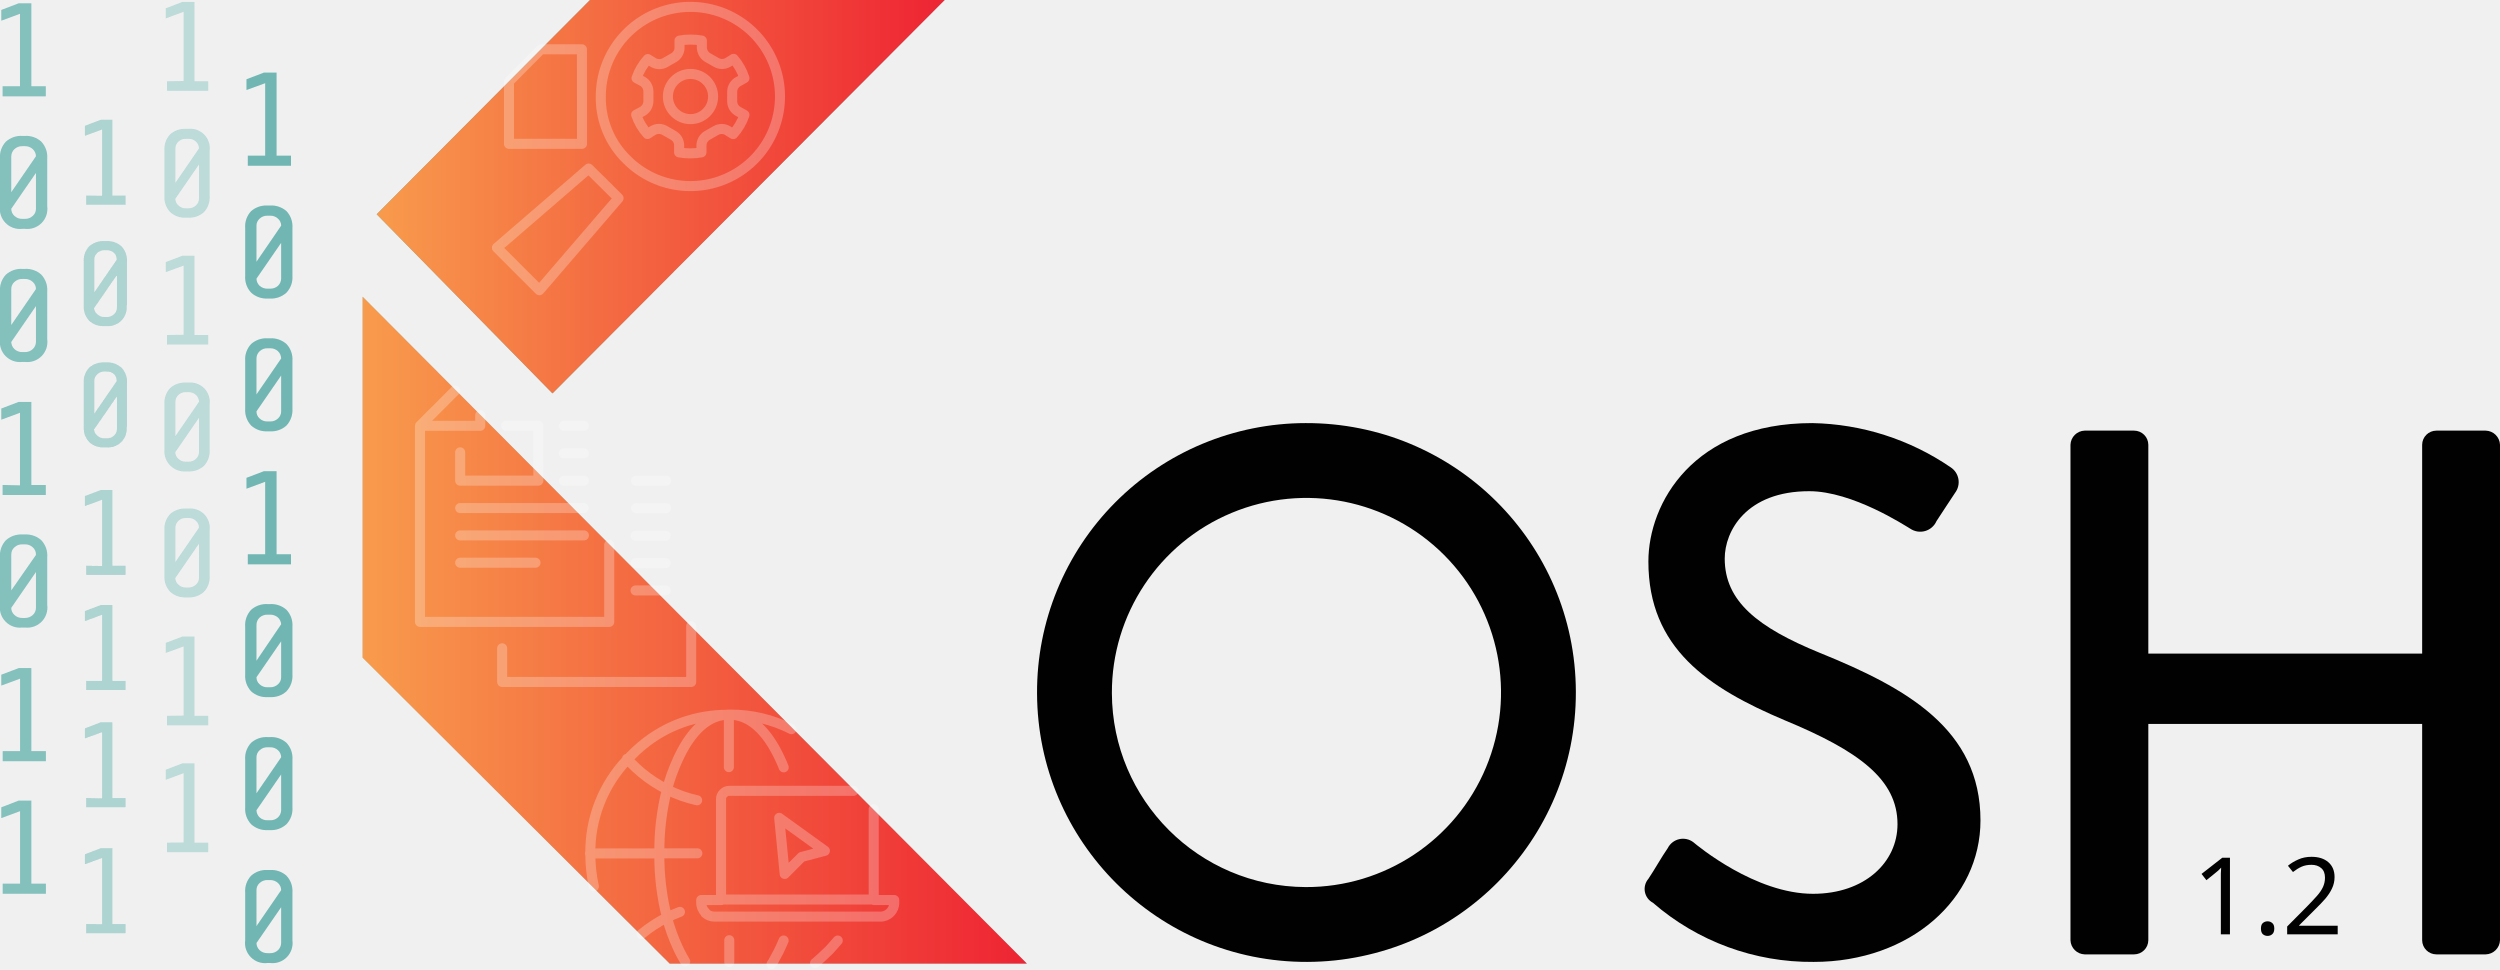
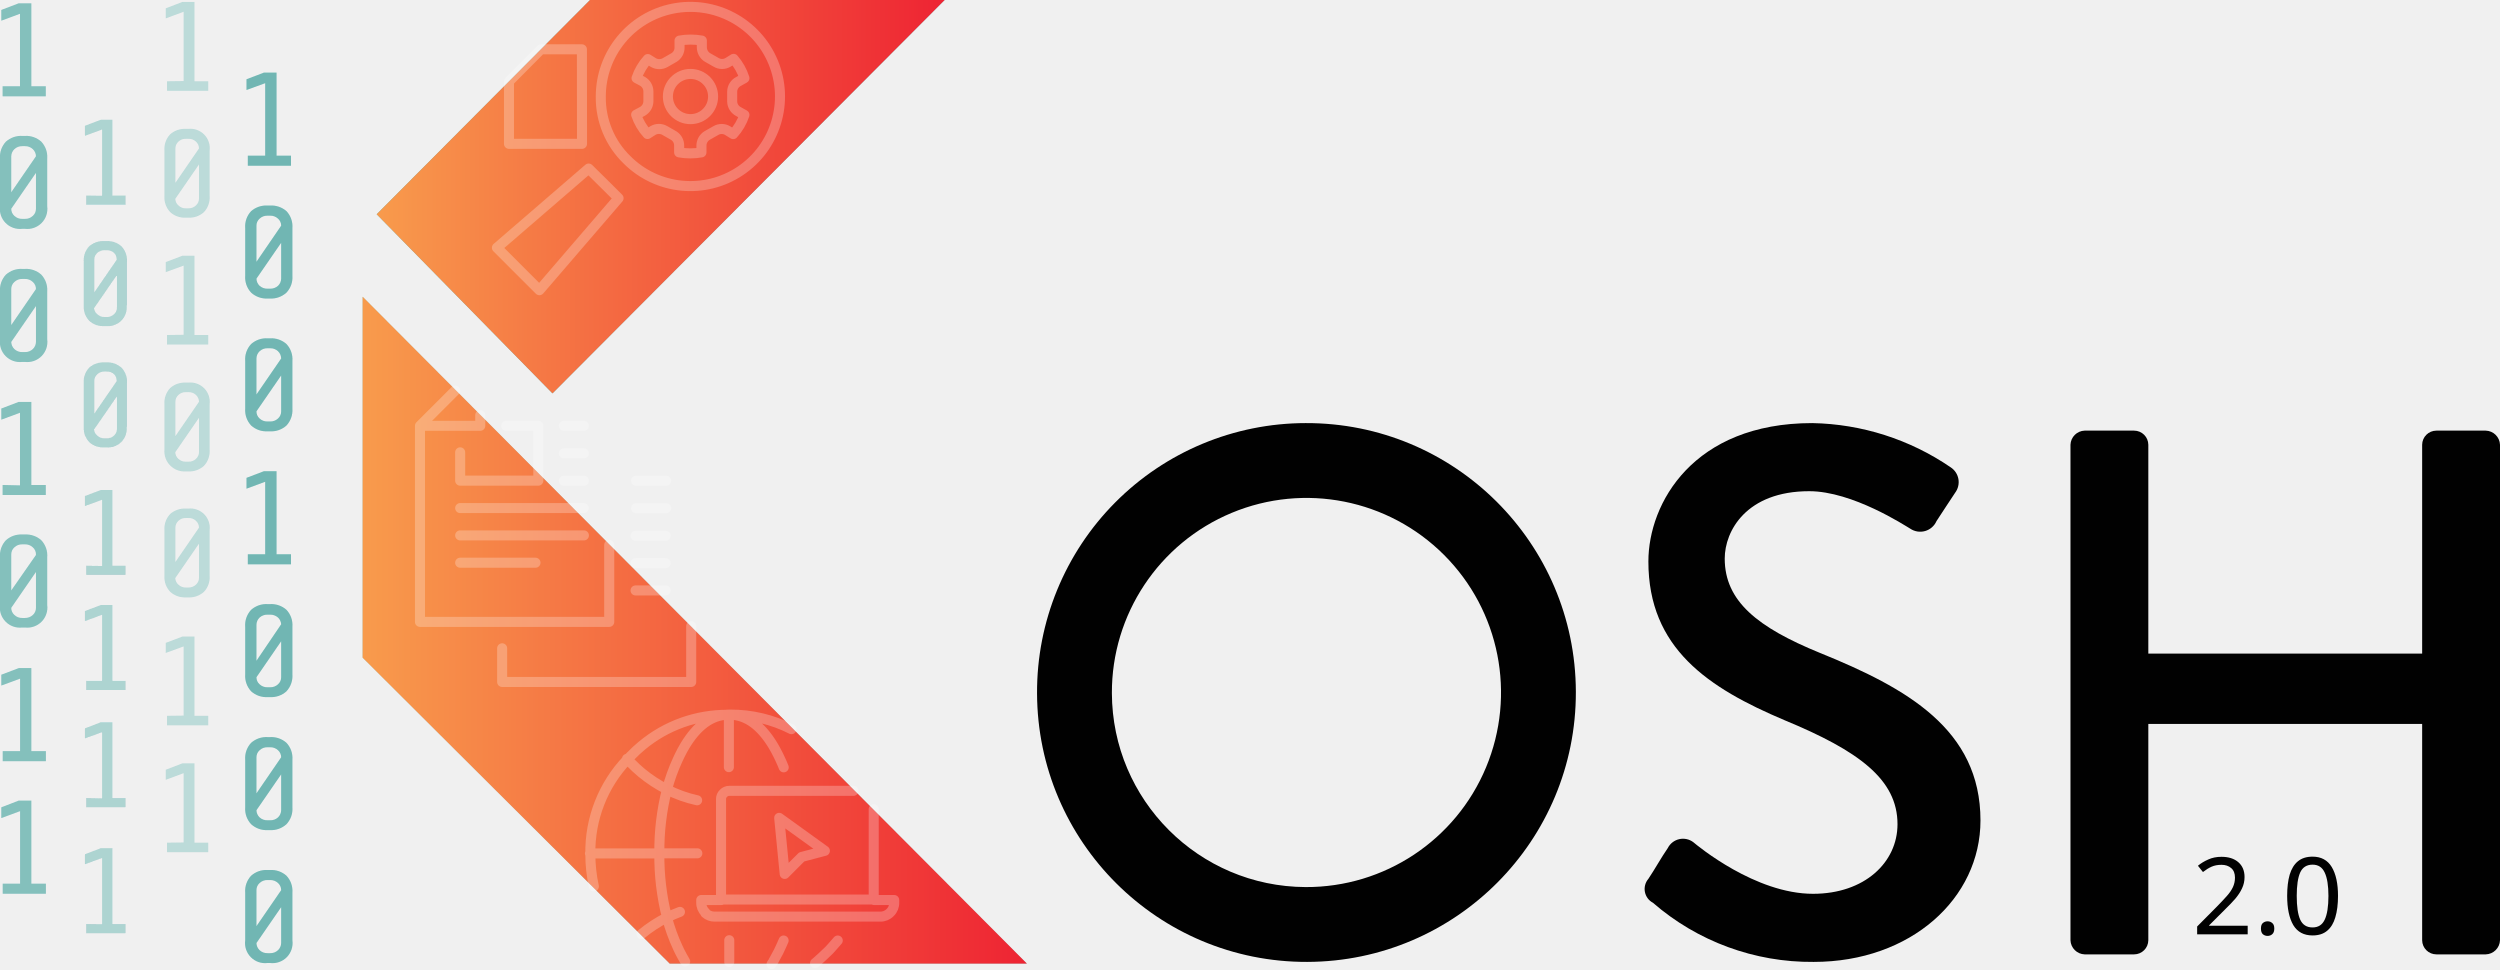
<svg xmlns="http://www.w3.org/2000/svg" xmlns:xlink="http://www.w3.org/1999/xlink" viewBox="0 0 248.88 96.48" version="1.1" id="svg4966">
  <defs id="defs4779">
    <style id="style4771">.cls-1{isolation:isolate;}.cls-2{fill:#010101;}.cls-10,.cls-12,.cls-3{fill:#afdedc;}.cls-10,.cls-11,.cls-12,.cls-13,.cls-3,.cls-9{mix-blend-mode:multiply;}.cls-4{fill:url(#New_Gradient_Swatch_copy_3);}.cls-5{fill:url(#New_Gradient_Swatch_copy_3-2);}.cls-6{opacity:0.25;}.cls-7,.cls-8{fill:none;stroke:#fff;stroke-linecap:round;stroke-linejoin:round;}.cls-7{fill-rule:evenodd;}.cls-10{opacity:0.7;}.cls-11,.cls-12{opacity:0.5;}.cls-13{opacity:0.65;}</style>
    <linearGradient id="New_Gradient_Swatch_copy_3" x1="37.5" y1="19.58" x2="94.04" y2="19.58" gradientUnits="userSpaceOnUse">
      <stop offset="0" stop-color="#f89b4c" id="stop4773" />
      <stop offset="1" stop-color="#ee2433" id="stop4775" />
    </linearGradient>
    <linearGradient id="New_Gradient_Swatch_copy_3-2" x1="36.1" y1="62.73" x2="102.23" y2="62.73" xlink:href="#New_Gradient_Swatch_copy_3" />
    <linearGradient xlink:href="#New_Gradient_Swatch_copy_3" id="linearGradient4972" gradientUnits="userSpaceOnUse" x1="37.5" y1="19.58" x2="94.04" y2="19.58" />
  </defs>
  <path class="cls-2" d="m 129.98,42.12 a 26.82,26.82 0 1 1 -26.74,26.89 26.77,26.77 0 0 1 26.74,-26.89 z m 0,46.19 a 19.37,19.37 0 1 0 -19.29,-19.3 19.37,19.37 0 0 0 19.29,19.3 z" id="path4781" style="isolation:isolate;fill:#010101" />
  <path class="cls-2" d="m 164.1,87.49 c 0.67,-1 1.26,-2.09 1.93,-3.06 a 1.7,1.7 0 0 1 2.54,-0.59 c 0.44,0.37 6.18,5.14 11.92,5.14 5.14,0 8.41,-3.13 8.41,-6.93 0,-4.47 -3.87,-7.3 -11.24,-10.35 -7.6,-3.21 -13.56,-7.16 -13.56,-15.8 0,-5.81 4.47,-13.78 16.31,-13.78 a 25.21,25.21 0 0 1 13.78,4.4 1.76,1.76 0 0 1 0.45,2.53 c -0.6,0.89 -1.27,1.94 -1.86,2.83 a 1.77,1.77 0 0 1 -2.61,0.75 c -0.52,-0.3 -5.74,-3.73 -10.06,-3.73 -6.25,0 -8.41,3.95 -8.41,6.71 0,4.24 3.27,6.85 9.46,9.38 8.64,3.5 16,7.6 16,16.69 0,7.75 -6.92,14.08 -16.61,14.08 a 24.07,24.07 0 0 1 -16,-5.89 1.55,1.55 0 0 1 -0.45,-2.38 z" id="path4783" style="isolation:isolate;fill:#010101" />
  <polygon class="cls-3" points="36.1,29.54 36.1,65.47 66.67,95.93 102.23,95.93 " id="polygon4793" style="isolation:isolate;mix-blend-mode:multiply;fill:#afdedc" />
  <polygon class="cls-3" points="55,39.16 94.04,0 58.74,0 37.5,21.33 " id="polygon4795" style="isolation:isolate;mix-blend-mode:multiply;fill:#afdedc" />
  <polygon class="cls-3" points="55,39.16 94.04,0 58.74,0 37.5,21.33 " id="polygon4797" style="isolation:isolate;mix-blend-mode:multiply;fill:#afdedc" />
  <polygon class="cls-4" points="55,39.16 94.04,0 58.74,0 37.5,21.33 " id="polygon4799" style="isolation:isolate;fill:url(#linearGradient4972)" />
  <polygon class="cls-5" points="36.1,29.54 36.1,65.47 66.67,95.93 102.23,95.93 " id="polygon4801" style="isolation:isolate;fill:url(#New_Gradient_Swatch_copy_3-2)" />
  <g class="cls-6" id="g4805" style="opacity:0.25;isolation:isolate">
    <path class="cls-7" d="m 140,443.25 v 2.82 h 7.78 v -5.46 h -3.2 m 7.74,5.47 h -2 m 0,-2.73 h 2 m 0,-2.74 h -2 M 140,448.8 h 12.3 M 142,439.55 v 1.06 h -6 v 19.52 h 18.84 v -7.67 M 136,440.61 l 3.51,-3.51 m 18,11.71 h 3 m 0,-2.73 h -3 m -13.33,16.68 v 3.35 H 163 v -5.56 m -23,-6.31 h 7.5 m 4.82,-2.72 H 140 m 20.46,5.48 h -3 m 0,-2.72 h 3 m 0,-2.72 h -3" transform="translate(-94.19,-398.22)" id="path4803" style="fill:none;fill-rule:evenodd;stroke:#ffffff;stroke-linecap:round;stroke-linejoin:round" />
  </g>
  <g class="cls-6" id="g4815" style="opacity:0.25;isolation:isolate">
    <polygon class="cls-8" points="50.67,8.11 50.67,14.32 57.94,14.32 57.93,4.91 53.85,4.91 " id="polygon4807" style="fill:none;stroke:#ffffff;stroke-linecap:round;stroke-linejoin:round" />
    <path class="cls-8" d="m 154.27,416.46 -1.48,-1.46 -9.13,7.88 v 0 l 4.23,4.23 v 0 l 7.88,-9.16 z" transform="translate(-94.19,-398.22)" id="path4809" style="fill:none;stroke:#ffffff;stroke-linecap:round;stroke-linejoin:round" />
    <path class="cls-8" d="m 156.62,414.14 a 8.92,8.92 0 1 0 -2.62,-6.31 8.6,8.6 0 0 0 2.62,6.31 z m 1.54,-7.82 -0.6,-0.32 a 5.42,5.42 0 0 1 1.12,-1.9 l 0.56,0.35 a 1.17,1.17 0 0 0 1.17,0 l 0.89,-0.51 a 1.15,1.15 0 0 0 0.54,-1 v -0.68 a 6.21,6.21 0 0 1 2.22,0 v 0.67 a 1.19,1.19 0 0 0 0.55,1 l 0.88,0.5 a 1.15,1.15 0 0 0 1.17,0 l 0.56,-0.35 a 5.4,5.4 0 0 1 1.08,1.92 l -0.59,0.33 a 1.16,1.16 0 0 0 -0.63,1 v 1 a 1.16,1.16 0 0 0 0.63,1 l 0.59,0.33 a 5.4,5.4 0 0 1 -1.12,1.91 l -0.56,-0.35 a 1.15,1.15 0 0 0 -1.17,0 l -0.88,0.5 a 1.18,1.18 0 0 0 -0.55,1 v 0.67 a 6.21,6.21 0 0 1 -2.22,0 v -0.67 a 1.15,1.15 0 0 0 -0.54,-1 l -0.89,-0.51 a 1.17,1.17 0 0 0 -1.17,0 l -0.55,0.35 a 5.38,5.38 0 0 1 -1.13,-1.92 l 0.6,-0.32 a 1.17,1.17 0 0 0 0.62,-1 v -1 a 1.17,1.17 0 0 0 -0.58,-1 z" transform="translate(-94.19,-398.22)" id="path4811" style="fill:none;stroke:#ffffff;stroke-linecap:round;stroke-linejoin:round" />
    <path class="cls-8" d="m 162.93,410.08 a 2.25,2.25 0 0 0 2.25,-2.25 2.25,2.25 0 1 0 -4.5,0 2.25,2.25 0 0 0 2.25,2.25 z" transform="translate(-94.19,-398.22)" id="path4813" style="fill:none;stroke:#ffffff;stroke-linecap:round;stroke-linejoin:round" />
  </g>
  <g class="cls-6" id="g4819" style="opacity:0.25;isolation:isolate">
    <path class="cls-7" d="m 166.75,474.59 v -5.22 h -0.16 c -1.6,0.06 -3,1.09 -4.2,3.07 -0.18,0.3 -0.36,0.63 -0.54,1 l -0.18,0.38 a 18.09,18.09 0 0 0 -1.08,3 12.61,12.61 0 0 0 3,1.07 m 3.14,-8.53 h 0.16 a 13.34,13.34 0 0 1 6.09,1.45 m 6.17,6.14 h -12.37 a 0.79,0.79 0 0 0 -0.57,0.25 0.76,0.76 0 0 0 -0.24,0.57 v 10 h 15.2 v -9 m -7.17,4.76 -1.69,1.69 -0.55,-5.58 4.55,3.28 z m -7.05,-14.16 c 1.6,0.06 3,1.09 4.2,3.07 0.18,0.3 0.36,0.63 0.54,1 l 0.18,0.38 c 0.12,0.26 0.24,0.52 0.34,0.79 m -18.9,11.85 a 14.8,14.8 0 0 1 -0.35,-3.23 v 0 a 13.32,13.32 0 0 1 3.68,-9.4 l 0.37,-0.38 a 14.06,14.06 0 0 1 1.08,-1 13.22,13.22 0 0 1 8.54,-3.07 M 161.88,489 a 12.26,12.26 0 0 0 -1.29,0.56 17.67,17.67 0 0 0 1.08,3 l 0.18,0.38 c 0.18,0.35 0.36,0.68 0.55,1 m -4.35,-2.73 a 13.68,13.68 0 0 1 2.54,-1.66 24.73,24.73 0 0 1 -0.76,-6.37 h -6.91 m 7.67,-6.38 a 24.78,24.78 0 0 0 -0.76,6.37 h 3.78 m -7,-9.41 0.37,0.39 a 14.06,14.06 0 0 0 1.08,1 13.68,13.68 0 0 0 2.54,1.66 m 10.4,17.39 0.08,-0.12 a 0.41,0.41 0 0 1 0.07,-0.11 q 0.27,-0.47 0.54,-1 l 0.18,-0.38 c 0.12,-0.24 0.22,-0.49 0.33,-0.74 m 5.39,0 c -0.21,0.25 -0.43,0.5 -0.65,0.74 -0.22,0.24 -0.24,0.26 -0.37,0.38 q -0.53,0.52 -1.08,1 l -0.16,0.13 M 166,487.82 h -2 v 0.24 a 1.31,1.31 0 0 0 0.41,1 v 0.06 a 1.34,1.34 0 0 0 0.92,0.35 h 16.48 a 1.32,1.32 0 0 0 1,-0.41 1.3,1.3 0 0 0 0.4,-1 v -0.24 h -2 m -14.42,4 V 494" transform="translate(-94.19,-398.22)" id="path4817" style="fill:none;fill-rule:evenodd;stroke:#ffffff;stroke-linecap:round;stroke-linejoin:round" />
  </g>
  <g class="cls-9" id="g4835" style="isolation:isolate;mix-blend-mode:multiply">
    <path class="cls-3" d="m 94.45,406.81 v 1 h 4.3 v -1 h -1.44 v -8.26 h -1.26 l -1.73,0.66 v 1.07 l 1.86,-0.69 v 7.22 z" transform="translate(-94.19,-398.22)" id="path4821" style="mix-blend-mode:multiply;fill:#afdedc" />
    <path class="cls-3" d="M 98.89,418.78 V 414 a 2.21,2.21 0 0 0 -0.59,-1.68 2.26,2.26 0 0 0 -1.63,-0.57 h -0.26 a 2.26,2.26 0 0 0 -1.63,0.57 2.21,2.21 0 0 0 -0.59,1.68 v 4.76 a 2,2 0 0 0 2.22,2.24 h 0.26 a 2,2 0 0 0 2.22,-2.25 z m -1.12,-5 -2.46,3.58 v -3.58 a 1,1 0 0 1 0.31,-0.71 1.09,1.09 0 0 1 0.79,-0.3 h 0.26 a 1.09,1.09 0 0 1 0.79,0.3 1,1 0 0 1 0.31,0.7 z m -2.46,5.22 2.46,-3.57 V 419 a 0.93,0.93 0 0 1 -0.31,0.71 1.09,1.09 0 0 1 -0.79,0.3 h -0.26 a 1.09,1.09 0 0 1 -0.79,-0.3 0.93,0.93 0 0 1 -0.31,-0.71 z" transform="translate(-94.19,-398.22)" id="path4823" style="mix-blend-mode:multiply;fill:#afdedc" />
    <path class="cls-3" d="m 98.89,432 v -4.76 a 2.21,2.21 0 0 0 -0.59,-1.68 2.26,2.26 0 0 0 -1.63,-0.57 h -0.26 a 2.26,2.26 0 0 0 -1.63,0.57 2.21,2.21 0 0 0 -0.59,1.68 V 432 a 2,2 0 0 0 2.22,2.25 h 0.26 A 2,2 0 0 0 98.89,432 Z m -1.12,-5 -2.46,3.58 V 427 a 0.93,0.93 0 0 1 0.31,-0.71 1.09,1.09 0 0 1 0.79,-0.3 h 0.26 a 1.09,1.09 0 0 1 0.79,0.3 0.93,0.93 0 0 1 0.31,0.71 z m -2.46,5.26 2.46,-3.57 v 3.57 a 1,1 0 0 1 -0.31,0.71 1.09,1.09 0 0 1 -0.79,0.3 h -0.26 a 1.09,1.09 0 0 1 -0.79,-0.3 1,1 0 0 1 -0.31,-0.71 z" transform="translate(-94.19,-398.22)" id="path4825" style="mix-blend-mode:multiply;fill:#afdedc" />
    <path class="cls-3" d="m 94.45,446.5 v 1 h 4.3 v -1 h -1.44 v -8.27 h -1.26 l -1.73,0.66 V 440 l 1.86,-0.69 v 7.23 z" transform="translate(-94.19,-398.22)" id="path4827" style="mix-blend-mode:multiply;fill:#afdedc" />
    <path class="cls-3" d="m 98.89,458.47 v -4.76 A 2.21,2.21 0 0 0 98.3,452 2.26,2.26 0 0 0 96.67,451.43 h -0.26 a 2.26,2.26 0 0 0 -1.63,0.57 2.21,2.21 0 0 0 -0.59,1.68 v 4.76 a 2,2 0 0 0 2.22,2.25 h 0.26 a 2,2 0 0 0 2.22,-2.25 z m -1.12,-5 -2.46,3.53 v -3.58 a 0.93,0.93 0 0 1 0.31,-0.71 1.09,1.09 0 0 1 0.79,-0.3 h 0.26 a 1.09,1.09 0 0 1 0.79,0.3 0.93,0.93 0 0 1 0.31,0.75 z m -2.46,5.26 2.46,-3.57 v 3.57 a 0.93,0.93 0 0 1 -0.31,0.71 1.09,1.09 0 0 1 -0.79,0.3 h -0.26 a 1.09,1.09 0 0 1 -0.79,-0.3 0.93,0.93 0 0 1 -0.31,-0.72 z" transform="translate(-94.19,-398.22)" id="path4829" style="mix-blend-mode:multiply;fill:#afdedc" />
    <path class="cls-3" d="m 94.46,473 v 1 h 4.3 v -1 h -1.45 v -8.27 h -1.25 l -1.74,0.66 v 1.08 l 1.87,-0.69 V 473 Z" transform="translate(-94.19,-398.22)" id="path4831" style="mix-blend-mode:multiply;fill:#afdedc" />
    <path class="cls-3" d="m 94.46,486.19 v 1 h 4.3 v -1 h -1.45 v -8.27 h -1.25 l -1.74,0.67 v 1.07 l 1.87,-0.69 v 7.22 z" transform="translate(-94.19,-398.22)" id="path4833" style="mix-blend-mode:multiply;fill:#afdedc" />
  </g>
  <g class="cls-9" id="g4851" style="isolation:isolate;mix-blend-mode:multiply">
    <path class="cls-3" d="m 118.86,413.72 v 1 h 4.3 v -1 h -1.44 v -8.27 h -1.26 l -1.73,0.66 v 1.07 l 1.86,-0.68 v 7.22 z" transform="translate(-94.19,-398.22)" id="path4837" style="mix-blend-mode:multiply;fill:#afdedc" />
    <path class="cls-3" d="m 123.3,425.69 v -4.77 a 2.21,2.21 0 0 0 -0.59,-1.68 2.3,2.3 0 0 0 -1.63,-0.56 h -0.26 a 2.3,2.3 0 0 0 -1.63,0.56 2.21,2.21 0 0 0 -0.59,1.68 v 4.77 a 2.2,2.2 0 0 0 0.6,1.67 2.26,2.26 0 0 0 1.62,0.58 h 0.26 a 2.26,2.26 0 0 0 1.62,-0.58 2.2,2.2 0 0 0 0.6,-1.67 z m -1.12,-5 -2.46,3.59 v -3.59 a 0.91,0.91 0 0 1 0.31,-0.7 1.09,1.09 0 0 1 0.79,-0.3 h 0.26 a 1.09,1.09 0 0 1 0.79,0.3 0.91,0.91 0 0 1 0.31,0.68 z m -2.46,5.27 2.46,-3.57 v 3.57 a 1,1 0 0 1 -0.31,0.71 1.13,1.13 0 0 1 -0.79,0.29 h -0.26 a 1.13,1.13 0 0 1 -0.79,-0.29 1,1 0 0 1 -0.31,-0.73 z" transform="translate(-94.19,-398.22)" id="path4839" style="mix-blend-mode:multiply;fill:#afdedc" />
    <path class="cls-3" d="m 123.3,438.91 v -4.76 a 2.21,2.21 0 0 0 -0.59,-1.68 2.26,2.26 0 0 0 -1.63,-0.57 h -0.26 a 2.26,2.26 0 0 0 -1.63,0.57 2.21,2.21 0 0 0 -0.59,1.68 v 4.76 a 2.23,2.23 0 0 0 0.6,1.68 2.26,2.26 0 0 0 1.62,0.57 h 0.26 a 2.26,2.26 0 0 0 1.62,-0.57 2.23,2.23 0 0 0 0.6,-1.68 z m -1.12,-5 -2.46,3.58 v -3.59 a 1,1 0 0 1 0.31,-0.71 1.09,1.09 0 0 1 0.79,-0.3 h 0.26 a 1.09,1.09 0 0 1 0.79,0.3 1,1 0 0 1 0.31,0.71 z m -2.46,5.26 2.46,-3.57 v 3.57 a 0.93,0.93 0 0 1 -0.31,0.71 1.09,1.09 0 0 1 -0.79,0.3 h -0.26 a 1.09,1.09 0 0 1 -0.79,-0.3 0.93,0.93 0 0 1 -0.31,-0.72 z" transform="translate(-94.19,-398.22)" id="path4841" style="mix-blend-mode:multiply;fill:#afdedc" />
    <path class="cls-3" d="m 118.86,453.4 v 1 h 4.3 v -1 h -1.44 v -8.27 h -1.26 l -1.73,0.66 v 1.08 l 1.86,-0.69 v 7.22 z" transform="translate(-94.19,-398.22)" id="path4843" style="mix-blend-mode:multiply;fill:#afdedc" />
    <path class="cls-3" d="m 123.3,465.37 v -4.76 a 2.21,2.21 0 0 0 -0.59,-1.68 2.26,2.26 0 0 0 -1.63,-0.57 h -0.26 a 2.26,2.26 0 0 0 -1.63,0.57 2.21,2.21 0 0 0 -0.59,1.68 v 4.76 a 2.23,2.23 0 0 0 0.6,1.68 2.26,2.26 0 0 0 1.62,0.57 h 0.26 a 2.26,2.26 0 0 0 1.62,-0.57 2.23,2.23 0 0 0 0.6,-1.68 z m -1.12,-5 -2.46,3.63 v -3.59 a 1,1 0 0 1 0.31,-0.71 1.13,1.13 0 0 1 0.79,-0.29 h 0.26 a 1.13,1.13 0 0 1 0.79,0.29 1,1 0 0 1 0.31,0.66 z m -2.46,5.27 2.46,-3.58 v 3.58 a 0.91,0.91 0 0 1 -0.31,0.7 1.09,1.09 0 0 1 -0.79,0.3 h -0.26 a 1.09,1.09 0 0 1 -0.79,-0.3 0.91,0.91 0 0 1 -0.31,-0.71 z" transform="translate(-94.19,-398.22)" id="path4845" style="mix-blend-mode:multiply;fill:#afdedc" />
    <path class="cls-3" d="m 123.3,478.61 v -4.76 a 2.21,2.21 0 0 0 -0.59,-1.68 2.26,2.26 0 0 0 -1.63,-0.57 h -0.26 a 2.26,2.26 0 0 0 -1.63,0.57 2.21,2.21 0 0 0 -0.59,1.68 v 4.76 a 2.2,2.2 0 0 0 0.6,1.67 2.26,2.26 0 0 0 1.62,0.58 h 0.26 a 2.26,2.26 0 0 0 1.62,-0.58 2.2,2.2 0 0 0 0.6,-1.67 z m -1.12,-5 -2.46,3.59 v -3.59 a 0.93,0.93 0 0 1 0.31,-0.7 1.09,1.09 0 0 1 0.79,-0.3 h 0.26 a 1.09,1.09 0 0 1 0.79,0.3 0.93,0.93 0 0 1 0.31,0.68 z m -2.46,5.27 2.46,-3.57 v 3.57 a 1,1 0 0 1 -0.31,0.71 1.09,1.09 0 0 1 -0.79,0.29 h -0.26 a 1.09,1.09 0 0 1 -0.79,-0.29 1,1 0 0 1 -0.31,-0.73 z" transform="translate(-94.19,-398.22)" id="path4847" style="mix-blend-mode:multiply;fill:#afdedc" />
    <path class="cls-3" d="m 123.3,491.84 v -4.76 a 2.21,2.21 0 0 0 -0.59,-1.68 2.26,2.26 0 0 0 -1.63,-0.57 h -0.26 a 2.26,2.26 0 0 0 -1.63,0.57 2.21,2.21 0 0 0 -0.59,1.68 v 4.76 a 2,2 0 0 0 2.22,2.25 h 0.26 a 2,2 0 0 0 2.22,-2.25 z m -1.12,-5 -2.46,3.58 v -3.58 a 0.93,0.93 0 0 1 0.31,-0.71 1.09,1.09 0 0 1 0.79,-0.3 h 0.26 a 1.09,1.09 0 0 1 0.79,0.3 0.93,0.93 0 0 1 0.31,0.7 z m -2.46,5.26 2.46,-3.57 v 3.57 a 1,1 0 0 1 -0.31,0.71 1.09,1.09 0 0 1 -0.79,0.3 h -0.26 a 1.09,1.09 0 0 1 -0.79,-0.3 1,1 0 0 1 -0.31,-0.72 z" transform="translate(-94.19,-398.22)" id="path4849" style="mix-blend-mode:multiply;fill:#afdedc" />
  </g>
  <path class="cls-10" d="m 16.63,8.09 v 0.95 h 4.1 V 8.09 h -1.37 v -7.9 h -1.2 L 16.5,0.83 v 1 l 1.78,-0.66 v 6.9 z" id="path4853" style="opacity:0.7;isolation:isolate;mix-blend-mode:multiply;fill:#afdedc" />
  <path class="cls-10" d="M 20.87,19.53 V 14.98 A 1.93,1.93 0 0 0 18.75,12.83 H 18.5 a 2.18,2.18 0 0 0 -1.56,0.54 2.14,2.14 0 0 0 -0.57,1.61 v 4.55 a 2.11,2.11 0 0 0 0.58,1.59 2.13,2.13 0 0 0 1.55,0.55 h 0.25 a 2.15,2.15 0 0 0 1.55,-0.55 2.1,2.1 0 0 0 0.57,-1.59 z m -1.06,-4.75 -2.35,3.42 v -3.42 a 0.91,0.91 0 0 1 0.3,-0.68 1,1 0 0 1 0.75,-0.28 h 0.25 a 1,1 0 0 1 0.75,0.28 0.91,0.91 0 0 1 0.3,0.68 z m -2.35,5 2.35,-3.41 v 3.41 a 0.89,0.89 0 0 1 -0.3,0.67 1.05,1.05 0 0 1 -0.75,0.29 h -0.25 a 1,1 0 0 1 -0.75,-0.29 0.89,0.89 0 0 1 -0.31,-0.67 z" id="path4855" style="opacity:0.7;isolation:isolate;mix-blend-mode:multiply;fill:#afdedc" />
  <path class="cls-10" d="m 16.63,33.35 v 0.95 h 4.1 v -0.95 h -1.37 v -7.89 h -1.2 l -1.66,0.63 v 1 l 1.78,-0.65 v 6.89 z" id="path4857" style="opacity:0.7;isolation:isolate;mix-blend-mode:multiply;fill:#afdedc" />
  <path class="cls-10" d="M 20.87,44.78 V 40.24 A 1.93,1.93 0 0 0 18.75,38.09 H 18.5 a 2.18,2.18 0 0 0 -1.56,0.54 2.14,2.14 0 0 0 -0.57,1.61 v 4.54 a 2,2 0 0 0 2.13,2.15 h 0.25 a 2.15,2.15 0 0 0 1.55,-0.55 2.11,2.11 0 0 0 0.57,-1.6 z M 19.81,40 17.46,43.42 V 40 a 0.91,0.91 0 0 1 0.3,-0.68 1,1 0 0 1 0.75,-0.28 h 0.25 a 1,1 0 0 1 0.75,0.28 0.91,0.91 0 0 1 0.3,0.68 z m -2.35,5 2.35,-3.41 V 45 a 0.9,0.9 0 0 1 -0.3,0.68 1,1 0 0 1 -0.75,0.28 h -0.25 a 1,1 0 0 1 -0.75,-0.28 0.9,0.9 0 0 1 -0.31,-0.66 z" id="path4859" style="opacity:0.7;isolation:isolate;mix-blend-mode:multiply;fill:#afdedc" />
  <path class="cls-10" d="m 16.63,71.26 v 0.95 h 4.1 v -0.95 h -1.37 v -7.89 h -1.2 L 16.5,64 v 1 l 1.78,-0.65 v 6.89 z" id="path4861" style="opacity:0.7;isolation:isolate;mix-blend-mode:multiply;fill:#afdedc" />
  <path class="cls-10" d="M 20.87,57.32 V 52.78 A 1.93,1.93 0 0 0 18.75,50.63 H 18.5 a 2.18,2.18 0 0 0 -1.56,0.54 2.14,2.14 0 0 0 -0.57,1.61 v 4.55 a 2.09,2.09 0 0 0 0.58,1.59 2.13,2.13 0 0 0 1.55,0.55 h 0.25 a 2.15,2.15 0 0 0 1.55,-0.55 2.09,2.09 0 0 0 0.57,-1.6 z m -1.06,-4.79 -2.35,3.42 v -3.42 a 0.91,0.91 0 0 1 0.3,-0.68 1,1 0 0 1 0.75,-0.28 h 0.25 a 1,1 0 0 1 0.75,0.28 0.91,0.91 0 0 1 0.3,0.68 z m -2.35,5 2.35,-3.41 v 3.41 a 0.89,0.89 0 0 1 -0.3,0.67 1.05,1.05 0 0 1 -0.75,0.29 H 18.51 A 1,1 0 0 1 17.76,58.2 0.89,0.89 0 0 1 17.45,57.56 Z" id="path4863" style="opacity:0.7;isolation:isolate;mix-blend-mode:multiply;fill:#afdedc" />
  <path class="cls-10" d="m 16.63,83.89 v 0.95 h 4.1 v -0.95 h -1.37 v -7.9 h -1.2 l -1.66,0.64 v 1 l 1.78,-0.66 v 6.9 z" id="path4865" style="opacity:0.7;isolation:isolate;mix-blend-mode:multiply;fill:#afdedc" />
  <g class="cls-11" id="g4881" style="opacity:0.5;isolation:isolate;mix-blend-mode:multiply">
    <path class="cls-12" d="m 102.77,417.69 v 0.91 h 3.92 v -0.91 h -1.31 v -7.55 h -1.15 l -1.58,0.6 v 1 l 1.7,-0.63 v 6.6 z" transform="translate(-94.19,-398.22)" id="path4867" style="opacity:0.5;mix-blend-mode:multiply;fill:#afdedc" />
    <path class="cls-12" d="m 106.83,428.63 v -4.35 a 2,2 0 0 0 -0.55,-1.54 2.07,2.07 0 0 0 -1.48,-0.52 h -0.24 a 2.09,2.09 0 0 0 -1.49,0.52 2,2 0 0 0 -0.54,1.54 v 4.35 a 2,2 0 0 0 0.55,1.53 2,2 0 0 0 1.48,0.52 h 0.24 a 1.86,1.86 0 0 0 2,-2.05 z m -1,-4.58 -2.25,3.27 v -3.27 a 0.87,0.87 0 0 1 0.29,-0.65 1,1 0 0 1 0.72,-0.27 h 0.24 a 1,1 0 0 1 0.72,0.27 0.86,0.86 0 0 1 0.25,0.65 z m -2.25,4.81 2.25,-3.26 v 3.26 a 0.84,0.84 0 0 1 -0.28,0.64 1,1 0 0 1 -0.72,0.28 h -0.24 a 1,1 0 0 1 -0.72,-0.28 0.85,0.85 0 0 1 -0.32,-0.64 z" transform="translate(-94.19,-398.22)" id="path4869" style="opacity:0.5;mix-blend-mode:multiply;fill:#afdedc" />
    <path class="cls-12" d="m 102.77,466 v 0.91 h 3.92 V 466 h -1.31 v -7.55 h -1.15 l -1.58,0.6 v 1 l 1.7,-0.63 V 466 Z" transform="translate(-94.19,-398.22)" id="path4871" style="opacity:0.5;mix-blend-mode:multiply;fill:#afdedc" />
    <path class="cls-12" d="m 102.77,490.21 v 0.91 h 3.92 v -0.91 h -1.31 v -7.55 h -1.15 l -1.58,0.6 v 1 l 1.7,-0.63 v 6.6 z" transform="translate(-94.19,-398.22)" id="path4873" style="opacity:0.5;mix-blend-mode:multiply;fill:#afdedc" />
    <path class="cls-12" d="m 102.77,454.54 v 0.91 h 3.92 v -0.91 h -1.31 V 447 h -1.15 l -1.58,0.6 v 1 l 1.7,-0.63 v 6.6 z" transform="translate(-94.19,-398.22)" id="path4875" style="opacity:0.5;mix-blend-mode:multiply;fill:#afdedc" />
    <path class="cls-12" d="m 106.83,440.71 v -4.35 a 2,2 0 0 0 -0.55,-1.54 2.07,2.07 0 0 0 -1.48,-0.52 h -0.24 a 2.09,2.09 0 0 0 -1.49,0.52 2,2 0 0 0 -0.54,1.54 v 4.35 a 2,2 0 0 0 0.55,1.53 2,2 0 0 0 1.48,0.52 h 0.24 a 1.86,1.86 0 0 0 2,-2.05 z m -1,-4.58 -2.25,3.27 v -3.27 a 0.87,0.87 0 0 1 0.29,-0.65 1,1 0 0 1 0.72,-0.27 h 0.24 a 1,1 0 0 1 0.72,0.27 0.86,0.86 0 0 1 0.25,0.65 z m -2.25,4.81 2.25,-3.26 v 3.26 a 0.84,0.84 0 0 1 -0.28,0.64 1,1 0 0 1 -0.72,0.28 h -0.24 a 1,1 0 0 1 -0.72,-0.28 0.85,0.85 0 0 1 -0.32,-0.64 z" transform="translate(-94.19,-398.22)" id="path4877" style="opacity:0.5;mix-blend-mode:multiply;fill:#afdedc" />
    <path class="cls-12" d="m 102.77,477.67 v 0.91 h 3.92 v -0.91 h -1.31 v -7.55 h -1.15 l -1.58,0.61 v 1 l 1.7,-0.62 v 6.59 z" transform="translate(-94.19,-398.22)" id="path4879" style="opacity:0.5;mix-blend-mode:multiply;fill:#afdedc" />
  </g>
  <g class="cls-11" id="g4897" style="opacity:0.5;isolation:isolate;mix-blend-mode:multiply">
    <path class="cls-12" d="m 102.77,417.69 v 0.91 h 3.92 v -0.91 h -1.31 v -7.55 h -1.15 l -1.58,0.6 v 1 l 1.7,-0.63 v 6.6 z" transform="translate(-94.19,-398.22)" id="path4883" style="opacity:0.5;mix-blend-mode:multiply;fill:#afdedc" />
    <path class="cls-12" d="m 106.83,428.63 v -4.35 a 2,2 0 0 0 -0.55,-1.54 2.07,2.07 0 0 0 -1.48,-0.52 h -0.24 a 2.09,2.09 0 0 0 -1.49,0.52 2,2 0 0 0 -0.54,1.54 v 4.35 a 2,2 0 0 0 0.55,1.53 2,2 0 0 0 1.48,0.52 h 0.24 a 1.86,1.86 0 0 0 2,-2.05 z m -1,-4.58 -2.25,3.27 v -3.27 a 0.87,0.87 0 0 1 0.29,-0.65 1,1 0 0 1 0.72,-0.27 h 0.24 a 1,1 0 0 1 0.72,0.27 0.86,0.86 0 0 1 0.25,0.65 z m -2.25,4.81 2.25,-3.26 v 3.26 a 0.84,0.84 0 0 1 -0.28,0.64 1,1 0 0 1 -0.72,0.28 h -0.24 a 1,1 0 0 1 -0.72,-0.28 0.85,0.85 0 0 1 -0.32,-0.64 z" transform="translate(-94.19,-398.22)" id="path4885" style="opacity:0.5;mix-blend-mode:multiply;fill:#afdedc" />
    <path class="cls-12" d="m 102.77,466 v 0.91 h 3.92 V 466 h -1.31 v -7.55 h -1.15 l -1.58,0.6 v 1 l 1.7,-0.63 V 466 Z" transform="translate(-94.19,-398.22)" id="path4887" style="opacity:0.5;mix-blend-mode:multiply;fill:#afdedc" />
    <path class="cls-12" d="m 102.77,490.21 v 0.91 h 3.92 v -0.91 h -1.31 v -7.55 h -1.15 l -1.58,0.6 v 1 l 1.7,-0.63 v 6.6 z" transform="translate(-94.19,-398.22)" id="path4889" style="opacity:0.5;mix-blend-mode:multiply;fill:#afdedc" />
    <path class="cls-12" d="m 102.77,454.54 v 0.91 h 3.92 v -0.91 h -1.31 V 447 h -1.15 l -1.58,0.6 v 1 l 1.7,-0.63 v 6.6 z" transform="translate(-94.19,-398.22)" id="path4891" style="opacity:0.5;mix-blend-mode:multiply;fill:#afdedc" />
    <path class="cls-12" d="m 106.83,440.71 v -4.35 a 2,2 0 0 0 -0.55,-1.54 2.07,2.07 0 0 0 -1.48,-0.52 h -0.24 a 2.09,2.09 0 0 0 -1.49,0.52 2,2 0 0 0 -0.54,1.54 v 4.35 a 2,2 0 0 0 0.55,1.53 2,2 0 0 0 1.48,0.52 h 0.24 a 1.86,1.86 0 0 0 2,-2.05 z m -1,-4.58 -2.25,3.27 v -3.27 a 0.87,0.87 0 0 1 0.29,-0.65 1,1 0 0 1 0.72,-0.27 h 0.24 a 1,1 0 0 1 0.72,0.27 0.86,0.86 0 0 1 0.25,0.65 z m -2.25,4.81 2.25,-3.26 v 3.26 a 0.84,0.84 0 0 1 -0.28,0.64 1,1 0 0 1 -0.72,0.28 h -0.24 a 1,1 0 0 1 -0.72,-0.28 0.85,0.85 0 0 1 -0.32,-0.64 z" transform="translate(-94.19,-398.22)" id="path4893" style="opacity:0.5;mix-blend-mode:multiply;fill:#afdedc" />
    <path class="cls-12" d="m 102.77,477.67 v 0.91 h 3.92 v -0.91 h -1.31 v -7.55 h -1.15 l -1.58,0.61 v 1 l 1.7,-0.62 v 6.59 z" transform="translate(-94.19,-398.22)" id="path4895" style="opacity:0.5;mix-blend-mode:multiply;fill:#afdedc" />
  </g>
  <g class="cls-11" id="g4913" style="opacity:0.5;isolation:isolate;mix-blend-mode:multiply">
    <path class="cls-12" d="m 102.77,417.69 v 0.91 h 3.92 v -0.91 h -1.31 v -7.55 h -1.15 l -1.58,0.6 v 1 l 1.7,-0.63 v 6.6 z" transform="translate(-94.19,-398.22)" id="path4899" style="opacity:0.5;mix-blend-mode:multiply;fill:#afdedc" />
    <path class="cls-12" d="m 106.83,428.63 v -4.35 a 2,2 0 0 0 -0.55,-1.54 2.07,2.07 0 0 0 -1.48,-0.52 h -0.24 a 2.09,2.09 0 0 0 -1.49,0.52 2,2 0 0 0 -0.54,1.54 v 4.35 a 2,2 0 0 0 0.55,1.53 2,2 0 0 0 1.48,0.52 h 0.24 a 1.86,1.86 0 0 0 2,-2.05 z m -1,-4.58 -2.25,3.27 v -3.27 a 0.87,0.87 0 0 1 0.29,-0.65 1,1 0 0 1 0.72,-0.27 h 0.24 a 1,1 0 0 1 0.72,0.27 0.86,0.86 0 0 1 0.25,0.65 z m -2.25,4.81 2.25,-3.26 v 3.26 a 0.84,0.84 0 0 1 -0.28,0.64 1,1 0 0 1 -0.72,0.28 h -0.24 a 1,1 0 0 1 -0.72,-0.28 0.85,0.85 0 0 1 -0.32,-0.64 z" transform="translate(-94.19,-398.22)" id="path4901" style="opacity:0.5;mix-blend-mode:multiply;fill:#afdedc" />
    <path class="cls-12" d="m 102.77,466 v 0.91 h 3.92 V 466 h -1.31 v -7.55 h -1.15 l -1.58,0.6 v 1 l 1.7,-0.63 V 466 Z" transform="translate(-94.19,-398.22)" id="path4903" style="opacity:0.5;mix-blend-mode:multiply;fill:#afdedc" />
    <path class="cls-12" d="m 102.77,490.21 v 0.91 h 3.92 v -0.91 h -1.31 v -7.55 h -1.15 l -1.58,0.6 v 1 l 1.7,-0.63 v 6.6 z" transform="translate(-94.19,-398.22)" id="path4905" style="opacity:0.5;mix-blend-mode:multiply;fill:#afdedc" />
    <path class="cls-12" d="m 102.77,454.54 v 0.91 h 3.92 v -0.91 h -1.31 V 447 h -1.15 l -1.58,0.6 v 1 l 1.7,-0.63 v 6.6 z" transform="translate(-94.19,-398.22)" id="path4907" style="opacity:0.5;mix-blend-mode:multiply;fill:#afdedc" />
    <path class="cls-12" d="m 106.83,440.71 v -4.35 a 2,2 0 0 0 -0.55,-1.54 2.07,2.07 0 0 0 -1.48,-0.52 h -0.24 a 2.09,2.09 0 0 0 -1.49,0.52 2,2 0 0 0 -0.54,1.54 v 4.35 a 2,2 0 0 0 0.55,1.53 2,2 0 0 0 1.48,0.52 h 0.24 a 1.86,1.86 0 0 0 2,-2.05 z m -1,-4.58 -2.25,3.27 v -3.27 a 0.87,0.87 0 0 1 0.29,-0.65 1,1 0 0 1 0.72,-0.27 h 0.24 a 1,1 0 0 1 0.72,0.27 0.86,0.86 0 0 1 0.25,0.65 z m -2.25,4.81 2.25,-3.26 v 3.26 a 0.84,0.84 0 0 1 -0.28,0.64 1,1 0 0 1 -0.72,0.28 h -0.24 a 1,1 0 0 1 -0.72,-0.28 0.85,0.85 0 0 1 -0.32,-0.64 z" transform="translate(-94.19,-398.22)" id="path4909" style="opacity:0.5;mix-blend-mode:multiply;fill:#afdedc" />
    <path class="cls-12" d="m 102.77,477.67 v 0.91 h 3.92 v -0.91 h -1.31 v -7.55 h -1.15 l -1.58,0.61 v 1 l 1.7,-0.62 v 6.59 z" transform="translate(-94.19,-398.22)" id="path4911" style="opacity:0.5;mix-blend-mode:multiply;fill:#afdedc" />
  </g>
  <g class="cls-11" id="g4929" style="opacity:0.5;isolation:isolate;mix-blend-mode:multiply">
    <path class="cls-12" d="m 102.77,417.69 v 0.91 h 3.92 v -0.91 h -1.31 v -7.55 h -1.15 l -1.58,0.6 v 1 l 1.7,-0.63 v 6.6 z" transform="translate(-94.19,-398.22)" id="path4915" style="opacity:0.5;mix-blend-mode:multiply;fill:#afdedc" />
    <path class="cls-12" d="m 106.83,428.63 v -4.35 a 2,2 0 0 0 -0.55,-1.54 2.07,2.07 0 0 0 -1.48,-0.52 h -0.24 a 2.09,2.09 0 0 0 -1.49,0.52 2,2 0 0 0 -0.54,1.54 v 4.35 a 2,2 0 0 0 0.55,1.53 2,2 0 0 0 1.48,0.52 h 0.24 a 1.86,1.86 0 0 0 2,-2.05 z m -1,-4.58 -2.25,3.27 v -3.27 a 0.87,0.87 0 0 1 0.29,-0.65 1,1 0 0 1 0.72,-0.27 h 0.24 a 1,1 0 0 1 0.72,0.27 0.86,0.86 0 0 1 0.25,0.65 z m -2.25,4.81 2.25,-3.26 v 3.26 a 0.84,0.84 0 0 1 -0.28,0.64 1,1 0 0 1 -0.72,0.28 h -0.24 a 1,1 0 0 1 -0.72,-0.28 0.85,0.85 0 0 1 -0.32,-0.64 z" transform="translate(-94.19,-398.22)" id="path4917" style="opacity:0.5;mix-blend-mode:multiply;fill:#afdedc" />
    <path class="cls-12" d="m 102.77,466 v 0.91 h 3.92 V 466 h -1.31 v -7.55 h -1.15 l -1.58,0.6 v 1 l 1.7,-0.63 V 466 Z" transform="translate(-94.19,-398.22)" id="path4919" style="opacity:0.5;mix-blend-mode:multiply;fill:#afdedc" />
    <path class="cls-12" d="m 102.77,490.21 v 0.91 h 3.92 v -0.91 h -1.31 v -7.55 h -1.15 l -1.58,0.6 v 1 l 1.7,-0.63 v 6.6 z" transform="translate(-94.19,-398.22)" id="path4921" style="opacity:0.5;mix-blend-mode:multiply;fill:#afdedc" />
    <path class="cls-12" d="m 102.77,454.54 v 0.91 h 3.92 v -0.91 h -1.31 V 447 h -1.15 l -1.58,0.6 v 1 l 1.7,-0.63 v 6.6 z" transform="translate(-94.19,-398.22)" id="path4923" style="opacity:0.5;mix-blend-mode:multiply;fill:#afdedc" />
    <path class="cls-12" d="m 106.83,440.71 v -4.35 a 2,2 0 0 0 -0.55,-1.54 2.07,2.07 0 0 0 -1.48,-0.52 h -0.24 a 2.09,2.09 0 0 0 -1.49,0.52 2,2 0 0 0 -0.54,1.54 v 4.35 a 2,2 0 0 0 0.55,1.53 2,2 0 0 0 1.48,0.52 h 0.24 a 1.86,1.86 0 0 0 2,-2.05 z m -1,-4.58 -2.25,3.27 v -3.27 a 0.87,0.87 0 0 1 0.29,-0.65 1,1 0 0 1 0.72,-0.27 h 0.24 a 1,1 0 0 1 0.72,0.27 0.86,0.86 0 0 1 0.25,0.65 z m -2.25,4.81 2.25,-3.26 v 3.26 a 0.84,0.84 0 0 1 -0.28,0.64 1,1 0 0 1 -0.72,0.28 h -0.24 a 1,1 0 0 1 -0.72,-0.28 0.85,0.85 0 0 1 -0.32,-0.64 z" transform="translate(-94.19,-398.22)" id="path4925" style="opacity:0.5;mix-blend-mode:multiply;fill:#afdedc" />
    <path class="cls-12" d="m 102.77,477.67 v 0.91 h 3.92 v -0.91 h -1.31 v -7.55 h -1.15 l -1.58,0.61 v 1 l 1.7,-0.62 v 6.59 z" transform="translate(-94.19,-398.22)" id="path4927" style="opacity:0.5;mix-blend-mode:multiply;fill:#afdedc" />
  </g>
  <g class="cls-9" id="g4945" style="isolation:isolate;mix-blend-mode:multiply">
    <path class="cls-3" d="m 118.86,413.72 v 1 h 4.3 v -1 h -1.44 v -8.27 h -1.26 l -1.73,0.66 v 1.07 l 1.86,-0.68 v 7.22 z" transform="translate(-94.19,-398.22)" id="path4931" style="mix-blend-mode:multiply;fill:#afdedc" />
    <path class="cls-3" d="m 123.3,425.69 v -4.77 a 2.21,2.21 0 0 0 -0.59,-1.68 2.3,2.3 0 0 0 -1.63,-0.56 h -0.26 a 2.3,2.3 0 0 0 -1.63,0.56 2.21,2.21 0 0 0 -0.59,1.68 v 4.77 a 2.2,2.2 0 0 0 0.6,1.67 2.26,2.26 0 0 0 1.62,0.58 h 0.26 a 2.26,2.26 0 0 0 1.62,-0.58 2.2,2.2 0 0 0 0.6,-1.67 z m -1.12,-5 -2.46,3.59 v -3.59 a 0.91,0.91 0 0 1 0.31,-0.7 1.09,1.09 0 0 1 0.79,-0.3 h 0.26 a 1.09,1.09 0 0 1 0.79,0.3 0.91,0.91 0 0 1 0.31,0.68 z m -2.46,5.27 2.46,-3.57 v 3.57 a 1,1 0 0 1 -0.31,0.71 1.13,1.13 0 0 1 -0.79,0.29 h -0.26 a 1.13,1.13 0 0 1 -0.79,-0.29 1,1 0 0 1 -0.31,-0.73 z" transform="translate(-94.19,-398.22)" id="path4933" style="mix-blend-mode:multiply;fill:#afdedc" />
    <path class="cls-3" d="m 123.3,438.91 v -4.76 a 2.21,2.21 0 0 0 -0.59,-1.68 2.26,2.26 0 0 0 -1.63,-0.57 h -0.26 a 2.26,2.26 0 0 0 -1.63,0.57 2.21,2.21 0 0 0 -0.59,1.68 v 4.76 a 2.23,2.23 0 0 0 0.6,1.68 2.26,2.26 0 0 0 1.62,0.57 h 0.26 a 2.26,2.26 0 0 0 1.62,-0.57 2.23,2.23 0 0 0 0.6,-1.68 z m -1.12,-5 -2.46,3.58 v -3.59 a 1,1 0 0 1 0.31,-0.71 1.09,1.09 0 0 1 0.79,-0.3 h 0.26 a 1.09,1.09 0 0 1 0.79,0.3 1,1 0 0 1 0.31,0.71 z m -2.46,5.26 2.46,-3.57 v 3.57 a 0.93,0.93 0 0 1 -0.31,0.71 1.09,1.09 0 0 1 -0.79,0.3 h -0.26 a 1.09,1.09 0 0 1 -0.79,-0.3 0.93,0.93 0 0 1 -0.31,-0.72 z" transform="translate(-94.19,-398.22)" id="path4935" style="mix-blend-mode:multiply;fill:#afdedc" />
    <path class="cls-3" d="m 118.86,453.4 v 1 h 4.3 v -1 h -1.44 v -8.27 h -1.26 l -1.73,0.66 v 1.08 l 1.86,-0.69 v 7.22 z" transform="translate(-94.19,-398.22)" id="path4937" style="mix-blend-mode:multiply;fill:#afdedc" />
    <path class="cls-3" d="m 123.3,465.37 v -4.76 a 2.21,2.21 0 0 0 -0.59,-1.68 2.26,2.26 0 0 0 -1.63,-0.57 h -0.26 a 2.26,2.26 0 0 0 -1.63,0.57 2.21,2.21 0 0 0 -0.59,1.68 v 4.76 a 2.23,2.23 0 0 0 0.6,1.68 2.26,2.26 0 0 0 1.62,0.57 h 0.26 a 2.26,2.26 0 0 0 1.62,-0.57 2.23,2.23 0 0 0 0.6,-1.68 z m -1.12,-5 -2.46,3.63 v -3.59 a 1,1 0 0 1 0.31,-0.71 1.13,1.13 0 0 1 0.79,-0.29 h 0.26 a 1.13,1.13 0 0 1 0.79,0.29 1,1 0 0 1 0.31,0.66 z m -2.46,5.27 2.46,-3.58 v 3.58 a 0.91,0.91 0 0 1 -0.31,0.7 1.09,1.09 0 0 1 -0.79,0.3 h -0.26 a 1.09,1.09 0 0 1 -0.79,-0.3 0.91,0.91 0 0 1 -0.31,-0.71 z" transform="translate(-94.19,-398.22)" id="path4939" style="mix-blend-mode:multiply;fill:#afdedc" />
    <path class="cls-3" d="m 123.3,478.61 v -4.76 a 2.21,2.21 0 0 0 -0.59,-1.68 2.26,2.26 0 0 0 -1.63,-0.57 h -0.26 a 2.26,2.26 0 0 0 -1.63,0.57 2.21,2.21 0 0 0 -0.59,1.68 v 4.76 a 2.2,2.2 0 0 0 0.6,1.67 2.26,2.26 0 0 0 1.62,0.58 h 0.26 a 2.26,2.26 0 0 0 1.62,-0.58 2.2,2.2 0 0 0 0.6,-1.67 z m -1.12,-5 -2.46,3.59 v -3.59 a 0.93,0.93 0 0 1 0.31,-0.7 1.09,1.09 0 0 1 0.79,-0.3 h 0.26 a 1.09,1.09 0 0 1 0.79,0.3 0.93,0.93 0 0 1 0.31,0.68 z m -2.46,5.27 2.46,-3.57 v 3.57 a 1,1 0 0 1 -0.31,0.71 1.09,1.09 0 0 1 -0.79,0.29 h -0.26 a 1.09,1.09 0 0 1 -0.79,-0.29 1,1 0 0 1 -0.31,-0.73 z" transform="translate(-94.19,-398.22)" id="path4941" style="mix-blend-mode:multiply;fill:#afdedc" />
    <path class="cls-3" d="m 123.3,491.84 v -4.76 a 2.21,2.21 0 0 0 -0.59,-1.68 2.26,2.26 0 0 0 -1.63,-0.57 h -0.26 a 2.26,2.26 0 0 0 -1.63,0.57 2.21,2.21 0 0 0 -0.59,1.68 v 4.76 a 2,2 0 0 0 2.22,2.25 h 0.26 a 2,2 0 0 0 2.22,-2.25 z m -1.12,-5 -2.46,3.58 v -3.58 a 0.93,0.93 0 0 1 0.31,-0.71 1.09,1.09 0 0 1 0.79,-0.3 h 0.26 a 1.09,1.09 0 0 1 0.79,0.3 0.93,0.93 0 0 1 0.31,0.7 z m -2.46,5.26 2.46,-3.57 v 3.57 a 1,1 0 0 1 -0.31,0.71 1.09,1.09 0 0 1 -0.79,0.3 h -0.26 a 1.09,1.09 0 0 1 -0.79,-0.3 1,1 0 0 1 -0.31,-0.72 z" transform="translate(-94.19,-398.22)" id="path4943" style="mix-blend-mode:multiply;fill:#afdedc" />
  </g>
  <g class="cls-13" id="g4961" style="opacity:0.65;isolation:isolate;mix-blend-mode:multiply">
    <path class="cls-3" d="m 94.45,406.81 v 1 h 4.3 v -1 h -1.44 v -8.26 h -1.26 l -1.73,0.66 v 1.07 l 1.86,-0.69 v 7.22 z" transform="translate(-94.19,-398.22)" id="path4947" style="mix-blend-mode:multiply;fill:#afdedc" />
    <path class="cls-3" d="M 98.89,418.78 V 414 a 2.21,2.21 0 0 0 -0.59,-1.68 2.26,2.26 0 0 0 -1.63,-0.57 h -0.26 a 2.26,2.26 0 0 0 -1.63,0.57 2.21,2.21 0 0 0 -0.59,1.68 v 4.76 a 2,2 0 0 0 2.22,2.24 h 0.26 a 2,2 0 0 0 2.22,-2.25 z m -1.12,-5 -2.46,3.58 v -3.58 a 1,1 0 0 1 0.31,-0.71 1.09,1.09 0 0 1 0.79,-0.3 h 0.26 a 1.09,1.09 0 0 1 0.79,0.3 1,1 0 0 1 0.31,0.7 z m -2.46,5.22 2.46,-3.57 V 419 a 0.93,0.93 0 0 1 -0.31,0.71 1.09,1.09 0 0 1 -0.79,0.3 h -0.26 a 1.09,1.09 0 0 1 -0.79,-0.3 0.93,0.93 0 0 1 -0.31,-0.71 z" transform="translate(-94.19,-398.22)" id="path4949" style="mix-blend-mode:multiply;fill:#afdedc" />
    <path class="cls-3" d="m 98.89,432 v -4.76 a 2.21,2.21 0 0 0 -0.59,-1.68 2.26,2.26 0 0 0 -1.63,-0.57 h -0.26 a 2.26,2.26 0 0 0 -1.63,0.57 2.21,2.21 0 0 0 -0.59,1.68 V 432 a 2,2 0 0 0 2.22,2.25 h 0.26 A 2,2 0 0 0 98.89,432 Z m -1.12,-5 -2.46,3.58 V 427 a 0.93,0.93 0 0 1 0.31,-0.71 1.09,1.09 0 0 1 0.79,-0.3 h 0.26 a 1.09,1.09 0 0 1 0.79,0.3 0.93,0.93 0 0 1 0.31,0.71 z m -2.46,5.26 2.46,-3.57 v 3.57 a 1,1 0 0 1 -0.31,0.71 1.09,1.09 0 0 1 -0.79,0.3 h -0.26 a 1.09,1.09 0 0 1 -0.79,-0.3 1,1 0 0 1 -0.31,-0.71 z" transform="translate(-94.19,-398.22)" id="path4951" style="mix-blend-mode:multiply;fill:#afdedc" />
    <path class="cls-3" d="m 94.45,446.5 v 1 h 4.3 v -1 h -1.44 v -8.27 h -1.26 l -1.73,0.66 V 440 l 1.86,-0.69 v 7.23 z" transform="translate(-94.19,-398.22)" id="path4953" style="mix-blend-mode:multiply;fill:#afdedc" />
    <path class="cls-3" d="m 98.89,458.47 v -4.76 A 2.21,2.21 0 0 0 98.3,452 2.26,2.26 0 0 0 96.67,451.43 h -0.26 a 2.26,2.26 0 0 0 -1.63,0.57 2.21,2.21 0 0 0 -0.59,1.68 v 4.76 a 2,2 0 0 0 2.22,2.25 h 0.26 a 2,2 0 0 0 2.22,-2.25 z m -1.12,-5 -2.46,3.53 v -3.58 a 0.93,0.93 0 0 1 0.31,-0.71 1.09,1.09 0 0 1 0.79,-0.3 h 0.26 a 1.09,1.09 0 0 1 0.79,0.3 0.93,0.93 0 0 1 0.31,0.75 z m -2.46,5.26 2.46,-3.57 v 3.57 a 0.93,0.93 0 0 1 -0.31,0.71 1.09,1.09 0 0 1 -0.79,0.3 h -0.26 a 1.09,1.09 0 0 1 -0.79,-0.3 0.93,0.93 0 0 1 -0.31,-0.72 z" transform="translate(-94.19,-398.22)" id="path4955" style="mix-blend-mode:multiply;fill:#afdedc" />
    <path class="cls-3" d="m 94.46,473 v 1 h 4.3 v -1 h -1.45 v -8.27 h -1.25 l -1.74,0.66 v 1.08 l 1.87,-0.69 V 473 Z" transform="translate(-94.19,-398.22)" id="path4957" style="mix-blend-mode:multiply;fill:#afdedc" />
    <path class="cls-3" d="m 94.46,486.19 v 1 h 4.3 v -1 h -1.45 v -8.27 h -1.25 l -1.74,0.67 v 1.07 l 1.87,-0.69 v 7.22 z" transform="translate(-94.19,-398.22)" id="path4959" style="mix-blend-mode:multiply;fill:#afdedc" />
  </g>
  <text xml:space="preserve" style="font-style:normal;font-weight:normal;font-size:40px;line-height:1.25;font-family:sans-serif;letter-spacing:0px;word-spacing:0px;fill:#010101;fill-opacity:1;stroke:none;" x="218.214" y="93.016" id="text4318">
-     <tspan id="tspan4316" x="218.214" y="93.016" style="font-style:normal;font-variant:normal;font-weight:normal;font-stretch:normal;font-size:10.667px;font-family:sans-serif;-inkscape-font-specification:'sans-serif, Normal';font-variant-ligatures:normal;font-variant-caps:normal;font-variant-numeric:normal;font-feature-settings:normal;text-align:start;writing-mode:lr-tb;text-anchor:start;fill:#010101;fill-opacity:1;">1.2</tspan>
+     <tspan id="tspan4316" x="218.214" y="93.016" style="font-style:normal;font-variant:normal;font-weight:normal;font-stretch:normal;font-size:10.667px;font-family:sans-serif;-inkscape-font-specification:'sans-serif, Normal';font-variant-ligatures:normal;font-variant-caps:normal;font-variant-numeric:normal;font-feature-settings:normal;text-align:start;writing-mode:lr-tb;text-anchor:start;fill:#010101;fill-opacity:1;">2.0</tspan>
  </text>
  <g id="layer1" style="display:inline">
    <path class="cls-2" d="m 206.12,44.28 a 1.46,1.46 0 0 1 1.41,-1.41 h 4.92 a 1.42,1.42 0 0 1 1.42,1.41 v 20.79 h 27.26 V 44.28 a 1.42,1.42 0 0 1 1.42,-1.41 h 4.91 a 1.46,1.46 0 0 1 1.42,1.41 V 93.6 a 1.46,1.46 0 0 1 -1.42,1.41 h -4.91 A 1.42,1.42 0 0 1 241.13,93.6 V 72.07 H 213.87 V 93.6 a 1.42,1.42 0 0 1 -1.42,1.41 h -4.92 a 1.46,1.46 0 0 1 -1.41,-1.41 z" id="path4785" style="isolation:isolate;fill:#010101" />
  </g>
  <g id="layer2" style="display:inline">
    <text xml:space="preserve" style="font-style:normal;font-weight:normal;font-size:40px;line-height:1.25;font-family:sans-serif;letter-spacing:0px;word-spacing:0px;fill:#f47143;fill-opacity:1;stroke:none" x="-93.071" y="247.119" id="text4402" transform="rotate(-90)">
      <tspan id="tspan4400" x="-93.071" y="247.119" style="font-style:normal;font-variant:normal;font-weight:normal;font-stretch:normal;font-size:5.333px;font-family:sans-serif;-inkscape-font-specification:'sans-serif, Normal';font-variant-ligatures:normal;font-variant-caps:normal;font-variant-numeric:normal;font-feature-settings:normal;text-align:start;writing-mode:lr-tb;text-anchor:start;fill:#f47143;fill-opacity:1" />
    </text>
  </g>
</svg>
